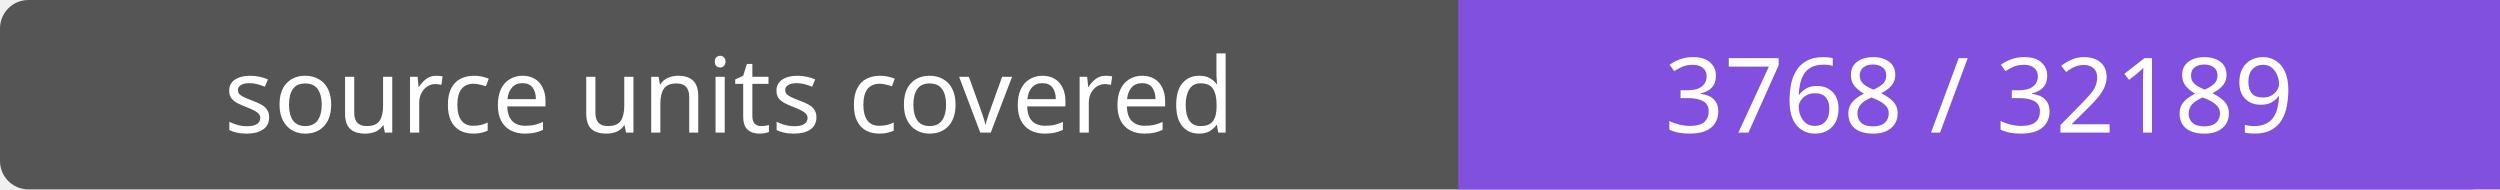
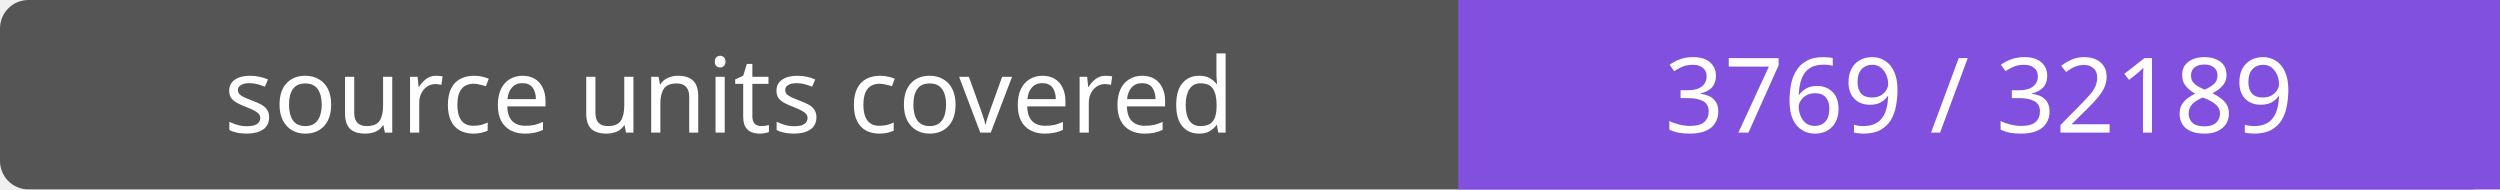
- <svg xmlns="http://www.w3.org/2000/svg" width="264" height="20" role="img" aria-label="source units covered: 3768 / 32189">
+ <svg xmlns="http://www.w3.org/2000/svg" width="264" height="20" role="img" aria-label="source units covered: 3769 / 32189">
  <rect width="264" height="20" rx="3" fill="#555" />
  <path fill="#8250df" d="M154 0h110v20H154z" />
  <g fill="#fff" text-anchor="middle" font-family="Verdana,sans-serif" font-size="11">
    <text x="77.0" y="14">source units covered</text>
-     <text x="209.0" y="14">3768 / 32189</text>
+     <text x="209.0" y="14">3769 / 32189</text>
  </g>
</svg>
